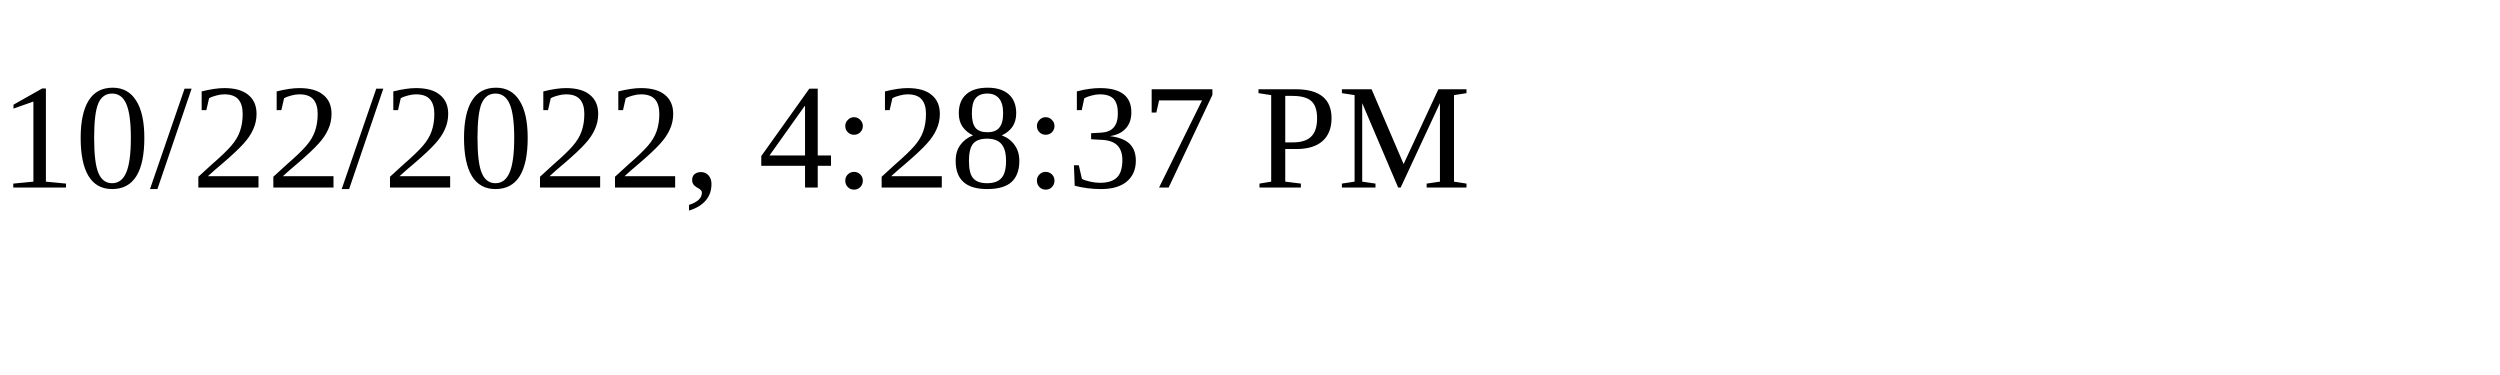
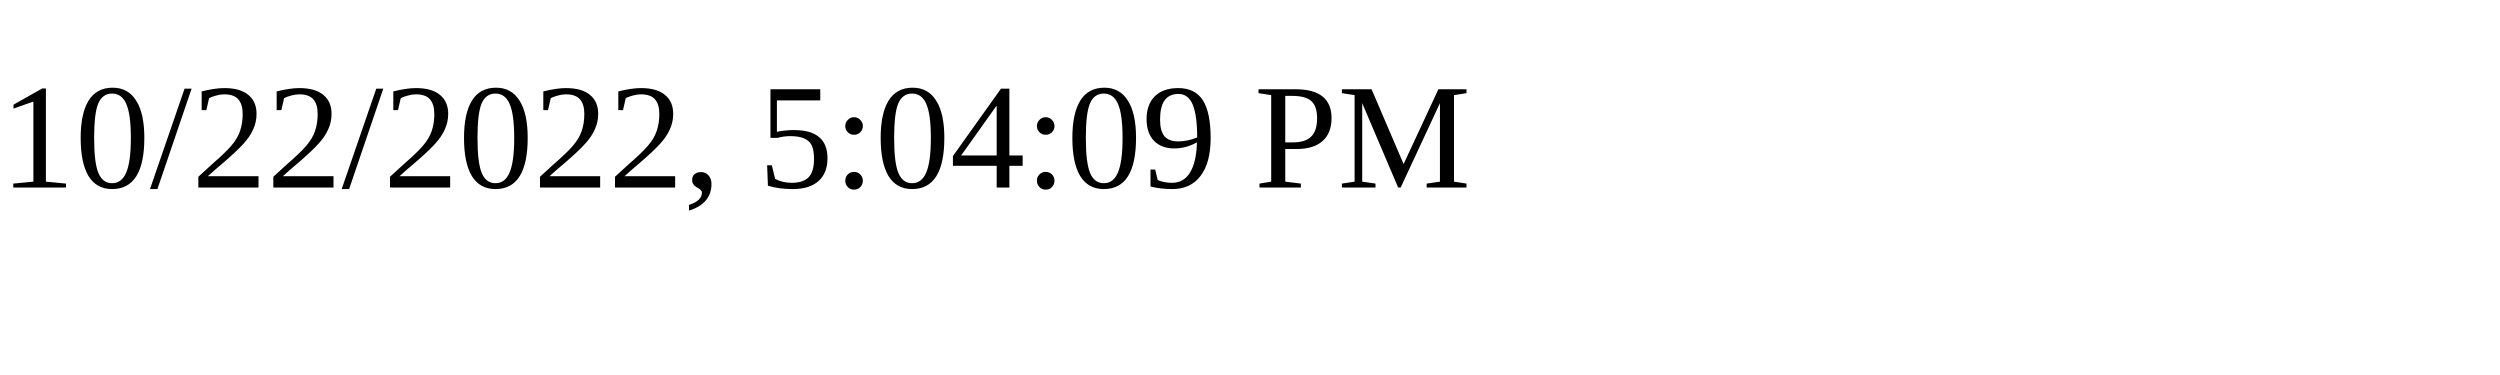
<svg xmlns="http://www.w3.org/2000/svg" height="30" width="200">
-   <text x="0" y="15">10/22/2022, 4:28:37 PM</text>
+   <text x="0" y="15">10/22/2022, 5:04:09 PM</text>
</svg>
